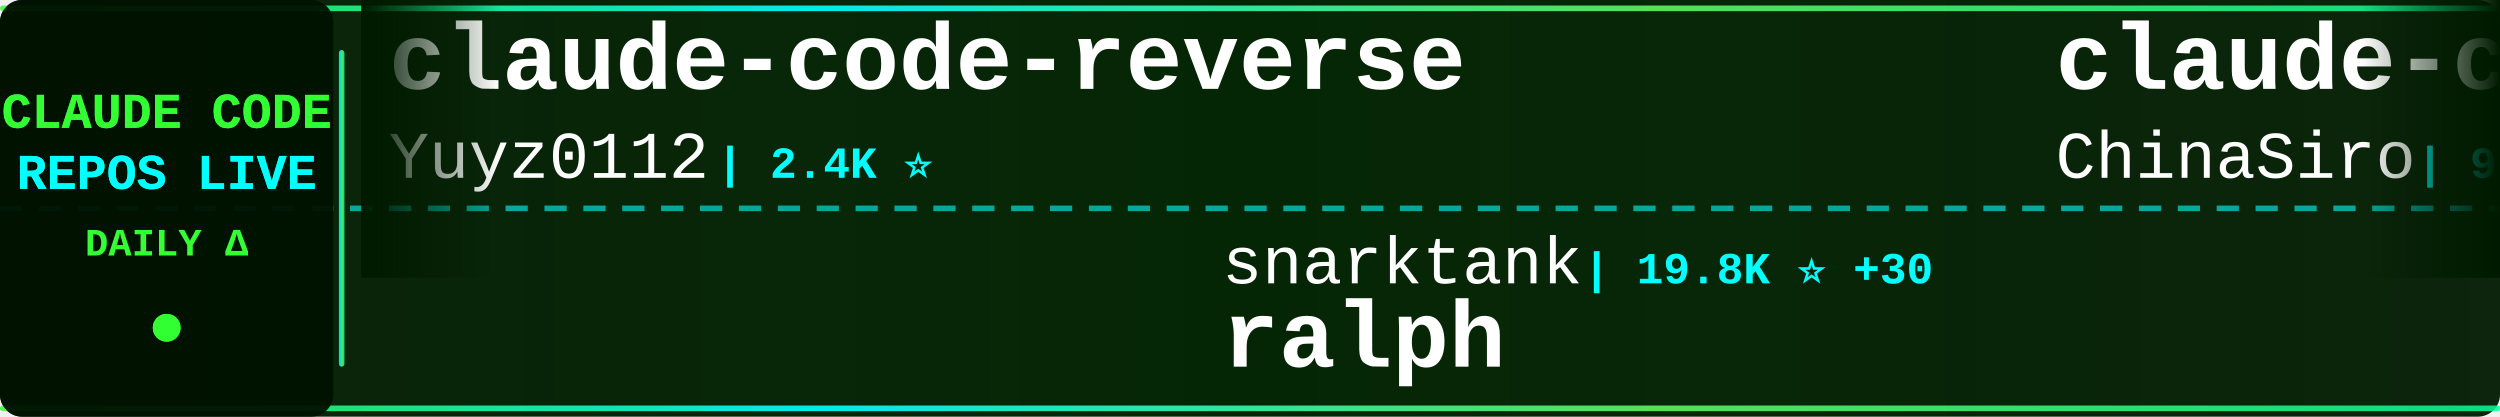
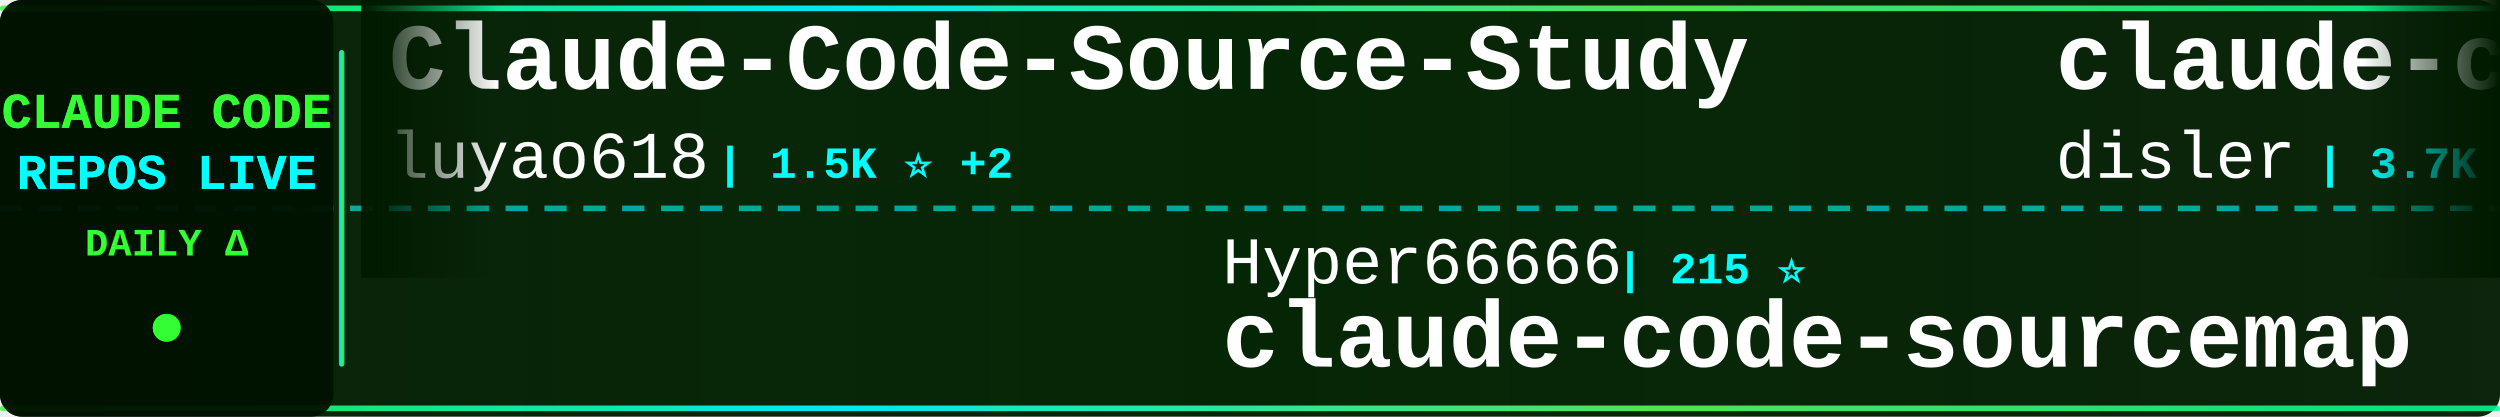
<svg xmlns="http://www.w3.org/2000/svg" width="900" height="150">
  <defs>
    <linearGradient id="tickerBg" x1="0%" y1="0%" x2="100%" y2="0%">
      <stop offset="0%" style="stop-color:#001a00;stop-opacity:0.95" />
      <stop offset="50%" style="stop-color:#002200;stop-opacity:0.98" />
      <stop offset="100%" style="stop-color:#001a00;stop-opacity:0.95" />
    </linearGradient>
    <linearGradient id="borderGrad" x1="0%" y1="0%" x2="100%" y2="0%">
      <stop offset="0%" style="stop-color:#33ff33;stop-opacity:0.85">
        <animate attributeName="stop-opacity" values="0.85;1;0.85" dur="2s" repeatCount="indefinite" />
      </stop>
      <stop offset="33%" style="stop-color:#00ffff;stop-opacity:0.9">
        <animate attributeName="stop-opacity" values="0.9;1;0.9" dur="2.2s" repeatCount="indefinite" />
      </stop>
      <stop offset="66%" style="stop-color:#66ff66;stop-opacity:0.85">
        <animate attributeName="stop-opacity" values="0.85;1;0.85" dur="1.8s" repeatCount="indefinite" />
      </stop>
      <stop offset="100%" style="stop-color:#00ff99;stop-opacity:0.85">
        <animate attributeName="stop-opacity" values="0.85;1;0.85" dur="2s" repeatCount="indefinite" />
      </stop>
    </linearGradient>
    <filter id="textGlow">
      <feGaussianBlur stdDeviation="0.1" result="coloredBlur" />
      <feMerge>
        <feMergeNode in="coloredBlur" />
        <feMergeNode in="SourceGraphic" />
      </feMerge>
    </filter>
    <filter id="metricGlow">
      <feGaussianBlur stdDeviation="0.2" result="coloredBlur" />
      <feMerge>
        <feMergeNode in="coloredBlur" />
        <feMergeNode in="SourceGraphic" />
      </feMerge>
    </filter>
    <linearGradient id="leftFade" x1="0%" y1="0%" x2="100%" y2="0%">
      <stop offset="0%" style="stop-color:#001a00;stop-opacity:1" />
      <stop offset="100%" style="stop-color:#001a00;stop-opacity:0" />
    </linearGradient>
    <linearGradient id="rightFade" x1="0%" y1="0%" x2="100%" y2="0%">
      <stop offset="0%" style="stop-color:#001a00;stop-opacity:0" />
      <stop offset="100%" style="stop-color:#001a00;stop-opacity:1" />
    </linearGradient>
  </defs>
  <rect width="900" height="150" fill="url(#tickerBg)" rx="8" />
  <rect x="0" y="2" width="900" height="2" fill="url(#borderGrad)" rx="1" />
  <rect x="0" y="146" width="900" height="2" fill="url(#borderGrad)" rx="1" />
  <line x1="0" y1="75" x2="900" y2="75" stroke="#00ffff" stroke-width="2" stroke-dasharray="8 6" opacity="0.6" />
  <rect x="0" y="0" width="120" height="150" fill="#001100" opacity="0.95" rx="8" />
  <text x="60" y="46" font-family="'Courier New', monospace" font-size="18" font-weight="bold" fill="#33ff33" text-anchor="middle" filter="url(#textGlow)">
    CLAUDE CODE
  </text>
  <text x="60" y="68" font-family="'Courier New', monospace" font-size="18" font-weight="bold" fill="#00ffff" text-anchor="middle" filter="url(#textGlow)">
    REPOS LIVE
  </text>
  <text x="60" y="92" font-family="'Courier New', monospace" font-size="14" font-weight="bold" fill="#33ff33" text-anchor="middle">
    DAILY Δ
  </text>
  <circle cx="60" cy="118" r="5" fill="#33ff33" filter="url(#metricGlow)">
    <animate attributeName="r" values="4;6;4" dur="1.5s" repeatCount="indefinite" />
    <animate attributeName="opacity" values="0.6;1;0.6" dur="1.5s" repeatCount="indefinite" />
  </circle>
  <rect x="122" y="18" width="2" height="114" fill="url(#borderGrad)" rx="1" />
  <clipPath id="tickerClip">
    <rect x="130" y="0" width="770" height="150" />
  </clipPath>
  <g clip-path="url(#tickerClip)">
    <g id="tickerItems">
      <animateTransform attributeName="transform" attributeType="XML" type="translate" from="0 0" to="-3000 0" dur="54s" repeatCount="indefinite" />
      <g transform="translate(0, 0)">
-         <text x="140" y="32" font-family="'Courier New', monospace" font-size="34" font-weight="bold" fill="#ffffff">claude-code-reverse</text>
-         <text x="140" y="64" font-family="'Courier New', monospace" font-size="24" font-weight="normal" fill="#ffffff" opacity="1.0">Yuyz0112</text>
-         <text x="258" y="64" font-family="'Courier New', monospace" font-size="16" font-weight="bold" fill="#00ffff"> | 2.4K ⭐</text>
+         <text x="140" y="32" font-family="'Courier New', monospace" font-size="34" font-weight="bold" fill="#ffffff">Claude-Code-Source-Study</text>
+         <text x="140" y="64" font-family="'Courier New', monospace" font-size="24" font-weight="normal" fill="#ffffff" opacity="1.0">luyao618</text>
+         <text x="258" y="64" font-family="'Courier New', monospace" font-size="16" font-weight="bold" fill="#00ffff"> | 1.5K ⭐ +2</text>
      </g>
      <g transform="translate(300, 0)">
-         <text x="140" y="102" font-family="'Courier New', monospace" font-size="24" font-weight="normal" fill="#ffffff" opacity="1.0">snarktank</text>
-         <text x="270" y="102" font-family="'Courier New', monospace" font-size="16" font-weight="bold" fill="#00ffff"> | 19.8K ⭐ +30</text>
-         <text x="140" y="132" font-family="'Courier New', monospace" font-size="34" font-weight="bold" fill="#ffffff">ralph</text>
+         <text x="140" y="102" font-family="'Courier New', monospace" font-size="24" font-weight="normal" fill="#ffffff" opacity="1.0">Hyper66666</text>
+         <text x="282" y="102" font-family="'Courier New', monospace" font-size="16" font-weight="bold" fill="#00ffff"> | 215 ⭐</text>
+         <text x="140" y="132" font-family="'Courier New', monospace" font-size="34" font-weight="bold" fill="#ffffff">claude-code-sourcemap</text>
      </g>
      <g transform="translate(600, 0)">
-         <text x="140" y="32" font-family="'Courier New', monospace" font-size="34" font-weight="bold" fill="#ffffff">claude-code-sourcemap</text>
-         <text x="140" y="64" font-family="'Courier New', monospace" font-size="24" font-weight="normal" fill="#ffffff" opacity="1.0">ChinaSiro</text>
-         <text x="270" y="64" font-family="'Courier New', monospace" font-size="16" font-weight="bold" fill="#00ffff"> | 9.3K ⭐ +4</text>
+         <text x="140" y="32" font-family="'Courier New', monospace" font-size="34" font-weight="bold" fill="#ffffff">claude-code-hooks-master...</text>
+         <text x="140" y="64" font-family="'Courier New', monospace" font-size="24" font-weight="normal" fill="#ffffff" opacity="1.0">disler</text>
+         <text x="234" y="64" font-family="'Courier New', monospace" font-size="16" font-weight="bold" fill="#00ffff"> | 3.7K ⭐ +3</text>
      </g>
      <g transform="translate(900, 0)">
-         <text x="140" y="102" font-family="'Courier New', monospace" font-size="24" font-weight="normal" fill="#ffffff" opacity="1.0">OneRedOak</text>
-         <text x="270" y="102" font-family="'Courier New', monospace" font-size="16" font-weight="bold" fill="#00ffff"> | 3.8K ⭐</text>
-         <text x="140" y="132" font-family="'Courier New', monospace" font-size="34" font-weight="bold" fill="#ffffff">claude-code-workflows</text>
+         <text x="140" y="102" font-family="'Courier New', monospace" font-size="24" font-weight="normal" fill="#ffffff" opacity="1.0">liuup</text>
+         <text x="222" y="102" font-family="'Courier New', monospace" font-size="16" font-weight="bold" fill="#00ffff"> | 2.8K ⭐ +19</text>
+         <text x="140" y="132" font-family="'Courier New', monospace" font-size="34" font-weight="bold" fill="#ffffff">claude-code-analysis</text>
      </g>
      <g transform="translate(1200, 0)">
-         <text x="140" y="32" font-family="'Courier New', monospace" font-size="34" font-weight="bold" fill="#ffffff">claude-code-base-action</text>
-         <text x="140" y="64" font-family="'Courier New', monospace" font-size="24" font-weight="normal" fill="#ffffff" opacity="1.0">anthropics</text>
-         <text x="282" y="64" font-family="'Courier New', monospace" font-size="16" font-weight="bold" fill="#00ffff"> | 851 ⭐ +1</text>
+         <text x="140" y="32" font-family="'Courier New', monospace" font-size="34" font-weight="bold" fill="#ffffff">claude-code-local</text>
+         <text x="140" y="64" font-family="'Courier New', monospace" font-size="24" font-weight="normal" fill="#ffffff" opacity="1.0">nicedreamzapp</text>
+         <text x="318" y="64" font-family="'Courier New', monospace" font-size="16" font-weight="bold" fill="#00ffff"> | 2.7K ⭐ +5</text>
      </g>
      <g transform="translate(1500, 0)">
-         <text x="140" y="102" font-family="'Courier New', monospace" font-size="24" font-weight="normal" fill="#ffffff" opacity="1.0">nicedreamzapp</text>
-         <text x="318" y="102" font-family="'Courier New', monospace" font-size="16" font-weight="bold" fill="#00ffff"> | 2.7K ⭐ +5</text>
-         <text x="140" y="132" font-family="'Courier New', monospace" font-size="34" font-weight="bold" fill="#ffffff">claude-code-local</text>
+         <text x="140" y="102" font-family="'Courier New', monospace" font-size="24" font-weight="normal" fill="#ffffff" opacity="1.0">wanshuiyin</text>
+         <text x="282" y="102" font-family="'Courier New', monospace" font-size="16" font-weight="bold" fill="#00ffff"> | 11.1K ⭐ +51</text>
+         <text x="140" y="132" font-family="'Courier New', monospace" font-size="34" font-weight="bold" fill="#ffffff">Auto-claude-code-researc...</text>
      </g>
      <g transform="translate(1800, 0)">
-         <text x="140" y="32" font-family="'Courier New', monospace" font-size="34" font-weight="bold" fill="#ffffff">claude-code-harness</text>
-         <text x="140" y="64" font-family="'Courier New', monospace" font-size="24" font-weight="normal" fill="#ffffff" opacity="1.0">Chachamaru127</text>
-         <text x="318" y="64" font-family="'Courier New', monospace" font-size="16" font-weight="bold" fill="#00ffff"> | 2.3K ⭐ +90</text>
+         <text x="140" y="32" font-family="'Courier New', monospace" font-size="34" font-weight="bold" fill="#ffffff">skills</text>
+         <text x="140" y="64" font-family="'Courier New', monospace" font-size="24" font-weight="normal" fill="#ffffff" opacity="1.0">anthropics</text>
+         <text x="282" y="64" font-family="'Courier New', monospace" font-size="16" font-weight="bold" fill="#00ffff"> | 144.4K ⭐ +673</text>
      </g>
      <g transform="translate(2100, 0)">
-         <text x="140" y="102" font-family="'Courier New', monospace" font-size="24" font-weight="normal" fill="#ffffff" opacity="1.0">andrew-kramer-inno</text>
-         <text x="378" y="102" font-family="'Courier New', monospace" font-size="16" font-weight="bold" fill="#00ffff"> | 591 ⭐ +1</text>
-         <text x="140" y="132" font-family="'Courier New', monospace" font-size="34" font-weight="bold" fill="#ffffff">claude-code-source-build</text>
+         <text x="140" y="102" font-family="'Courier New', monospace" font-size="24" font-weight="normal" fill="#ffffff" opacity="1.0">Yeachan-Heo</text>
+         <text x="294" y="102" font-family="'Courier New', monospace" font-size="16" font-weight="bold" fill="#00ffff"> | 35.4K ⭐ +69</text>
+         <text x="140" y="132" font-family="'Courier New', monospace" font-size="34" font-weight="bold" fill="#ffffff">oh-my-claudecode</text>
      </g>
      <g transform="translate(2400, 0)">
-         <text x="140" y="32" font-family="'Courier New', monospace" font-size="34" font-weight="bold" fill="#ffffff">claude-code-source</text>
-         <text x="140" y="64" font-family="'Courier New', monospace" font-size="24" font-weight="normal" fill="#ffffff" opacity="1.0">JrCx7scC</text>
-         <text x="258" y="64" font-family="'Courier New', monospace" font-size="16" font-weight="bold" fill="#00ffff"> | 367 ⭐</text>
+         <text x="140" y="32" font-family="'Courier New', monospace" font-size="34" font-weight="bold" fill="#ffffff">claude_code_src</text>
+         <text x="140" y="64" font-family="'Courier New', monospace" font-size="24" font-weight="normal" fill="#ffffff" opacity="1.0">ponponon</text>
+         <text x="258" y="64" font-family="'Courier New', monospace" font-size="16" font-weight="bold" fill="#00ffff"> | 2.3K ⭐ +2</text>
      </g>
      <g transform="translate(2700, 0)">
-         <text x="140" y="102" font-family="'Courier New', monospace" font-size="24" font-weight="normal" fill="#ffffff" opacity="1.0">hangsman</text>
-         <text x="258" y="102" font-family="'Courier New', monospace" font-size="16" font-weight="bold" fill="#00ffff"> | 781 ⭐</text>
-         <text x="140" y="132" font-family="'Courier New', monospace" font-size="34" font-weight="bold" fill="#ffffff">claude-code-source</text>
+         <text x="140" y="102" font-family="'Courier New', monospace" font-size="24" font-weight="normal" fill="#ffffff" opacity="1.0">frankbria</text>
+         <text x="270" y="102" font-family="'Courier New', monospace" font-size="16" font-weight="bold" fill="#00ffff"> | 9.2K ⭐ +5</text>
+         <text x="140" y="132" font-family="'Courier New', monospace" font-size="34" font-weight="bold" fill="#ffffff">ralph-claude-code</text>
      </g>
      <g transform="translate(3000, 0)">
-         <text x="140" y="32" font-family="'Courier New', monospace" font-size="34" font-weight="bold" fill="#ffffff">claude-code-reverse</text>
-         <text x="140" y="64" font-family="'Courier New', monospace" font-size="24" font-weight="normal" fill="#ffffff" opacity="1.0">Yuyz0112</text>
-         <text x="258" y="64" font-family="'Courier New', monospace" font-size="16" font-weight="bold" fill="#00ffff"> | 2.4K ⭐</text>
+         <text x="140" y="32" font-family="'Courier New', monospace" font-size="34" font-weight="bold" fill="#ffffff">Claude-Code-Source-Study</text>
+         <text x="140" y="64" font-family="'Courier New', monospace" font-size="24" font-weight="normal" fill="#ffffff" opacity="1.0">luyao618</text>
+         <text x="258" y="64" font-family="'Courier New', monospace" font-size="16" font-weight="bold" fill="#00ffff"> | 1.5K ⭐ +2</text>
      </g>
      <g transform="translate(3300, 0)">
-         <text x="140" y="102" font-family="'Courier New', monospace" font-size="24" font-weight="normal" fill="#ffffff" opacity="1.0">snarktank</text>
-         <text x="270" y="102" font-family="'Courier New', monospace" font-size="16" font-weight="bold" fill="#00ffff"> | 19.8K ⭐ +30</text>
-         <text x="140" y="132" font-family="'Courier New', monospace" font-size="34" font-weight="bold" fill="#ffffff">ralph</text>
+         <text x="140" y="102" font-family="'Courier New', monospace" font-size="24" font-weight="normal" fill="#ffffff" opacity="1.0">Hyper66666</text>
+         <text x="282" y="102" font-family="'Courier New', monospace" font-size="16" font-weight="bold" fill="#00ffff"> | 215 ⭐</text>
+         <text x="140" y="132" font-family="'Courier New', monospace" font-size="34" font-weight="bold" fill="#ffffff">claude-code-sourcemap</text>
      </g>
      <g transform="translate(3600, 0)">
-         <text x="140" y="32" font-family="'Courier New', monospace" font-size="34" font-weight="bold" fill="#ffffff">claude-code-sourcemap</text>
-         <text x="140" y="64" font-family="'Courier New', monospace" font-size="24" font-weight="normal" fill="#ffffff" opacity="1.0">ChinaSiro</text>
-         <text x="270" y="64" font-family="'Courier New', monospace" font-size="16" font-weight="bold" fill="#00ffff"> | 9.3K ⭐ +4</text>
+         <text x="140" y="32" font-family="'Courier New', monospace" font-size="34" font-weight="bold" fill="#ffffff">claude-code-hooks-master...</text>
+         <text x="140" y="64" font-family="'Courier New', monospace" font-size="24" font-weight="normal" fill="#ffffff" opacity="1.0">disler</text>
+         <text x="234" y="64" font-family="'Courier New', monospace" font-size="16" font-weight="bold" fill="#00ffff"> | 3.7K ⭐ +3</text>
      </g>
      <g transform="translate(3900, 0)">
-         <text x="140" y="102" font-family="'Courier New', monospace" font-size="24" font-weight="normal" fill="#ffffff" opacity="1.0">OneRedOak</text>
-         <text x="270" y="102" font-family="'Courier New', monospace" font-size="16" font-weight="bold" fill="#00ffff"> | 3.8K ⭐</text>
-         <text x="140" y="132" font-family="'Courier New', monospace" font-size="34" font-weight="bold" fill="#ffffff">claude-code-workflows</text>
+         <text x="140" y="102" font-family="'Courier New', monospace" font-size="24" font-weight="normal" fill="#ffffff" opacity="1.0">liuup</text>
+         <text x="222" y="102" font-family="'Courier New', monospace" font-size="16" font-weight="bold" fill="#00ffff"> | 2.8K ⭐ +19</text>
+         <text x="140" y="132" font-family="'Courier New', monospace" font-size="34" font-weight="bold" fill="#ffffff">claude-code-analysis</text>
      </g>
    </g>
  </g>
  <rect x="130" y="0" width="50" height="100" fill="url(#leftFade)" />
  <rect x="850" y="0" width="50" height="100" fill="url(#rightFade)" />
</svg>
